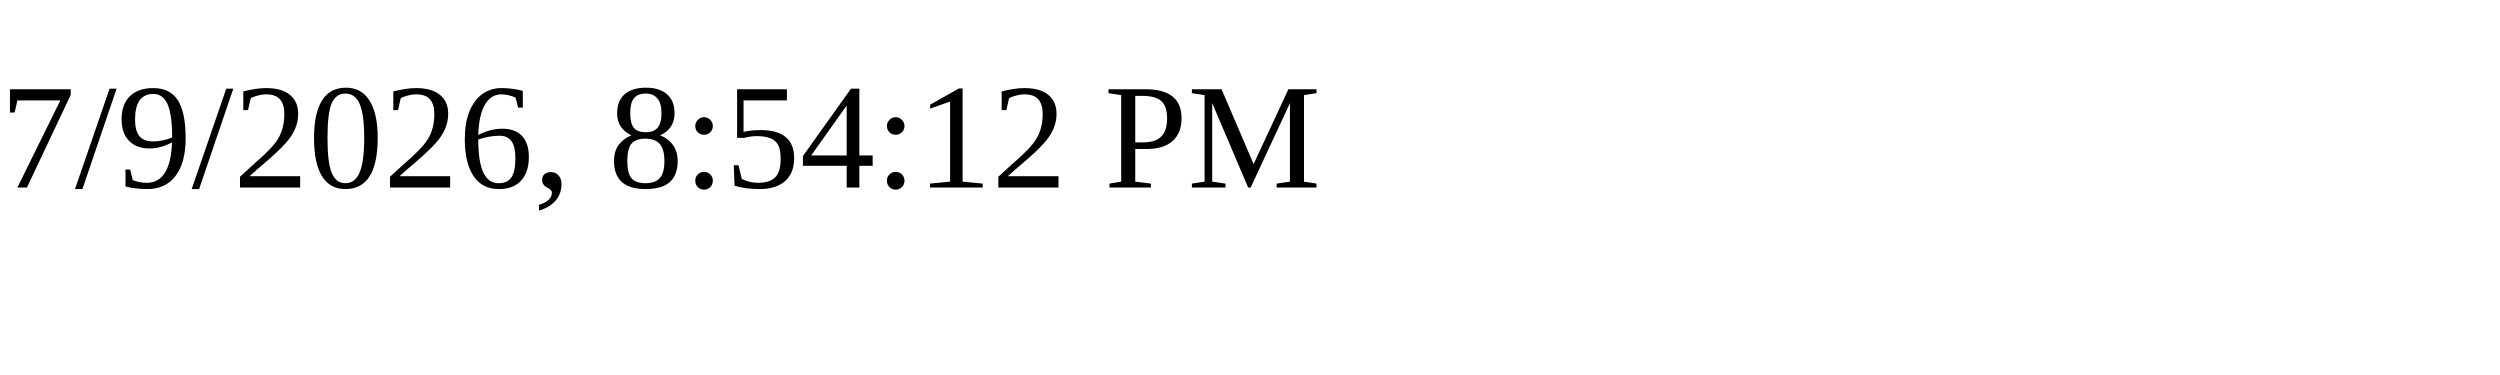
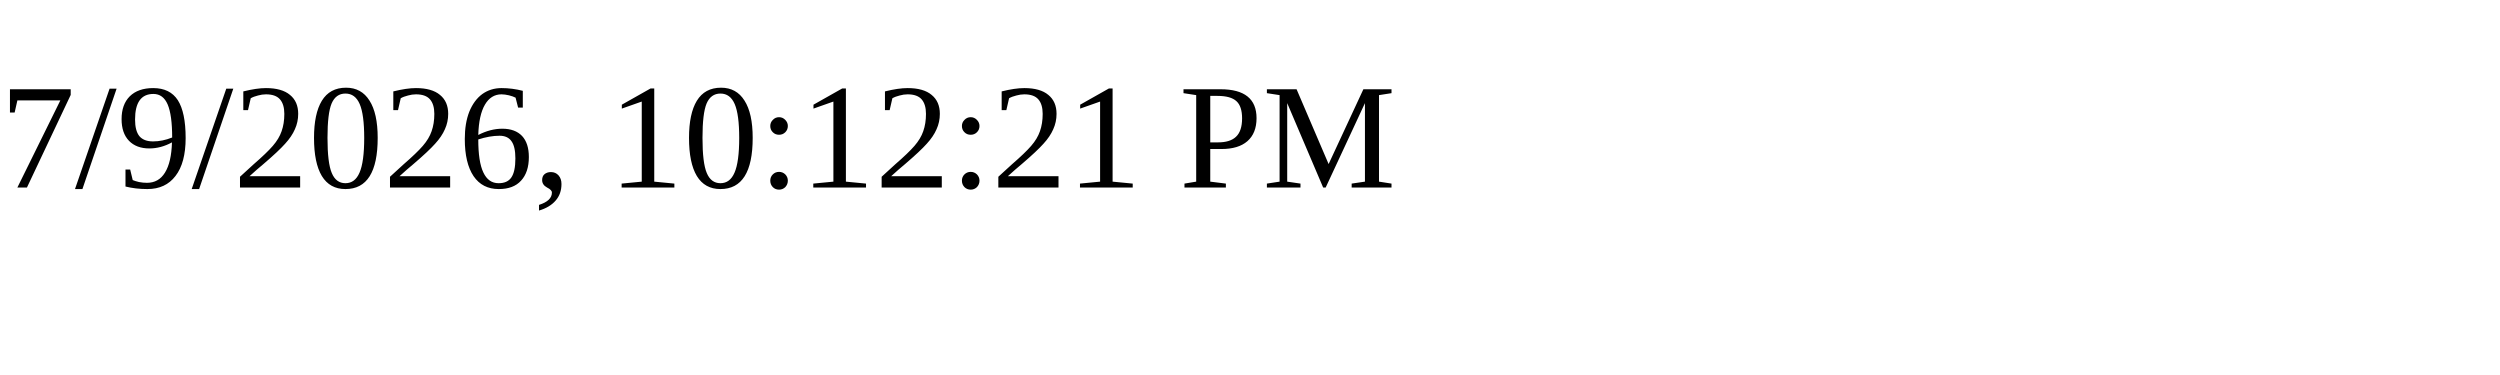
<svg xmlns="http://www.w3.org/2000/svg" height="30" width="200">
-   <text x="0" y="15">7/9/2026, 8:54:12 PM</text>
+   <text x="0" y="15">7/9/2026, 10:12:21 PM</text>
</svg>
